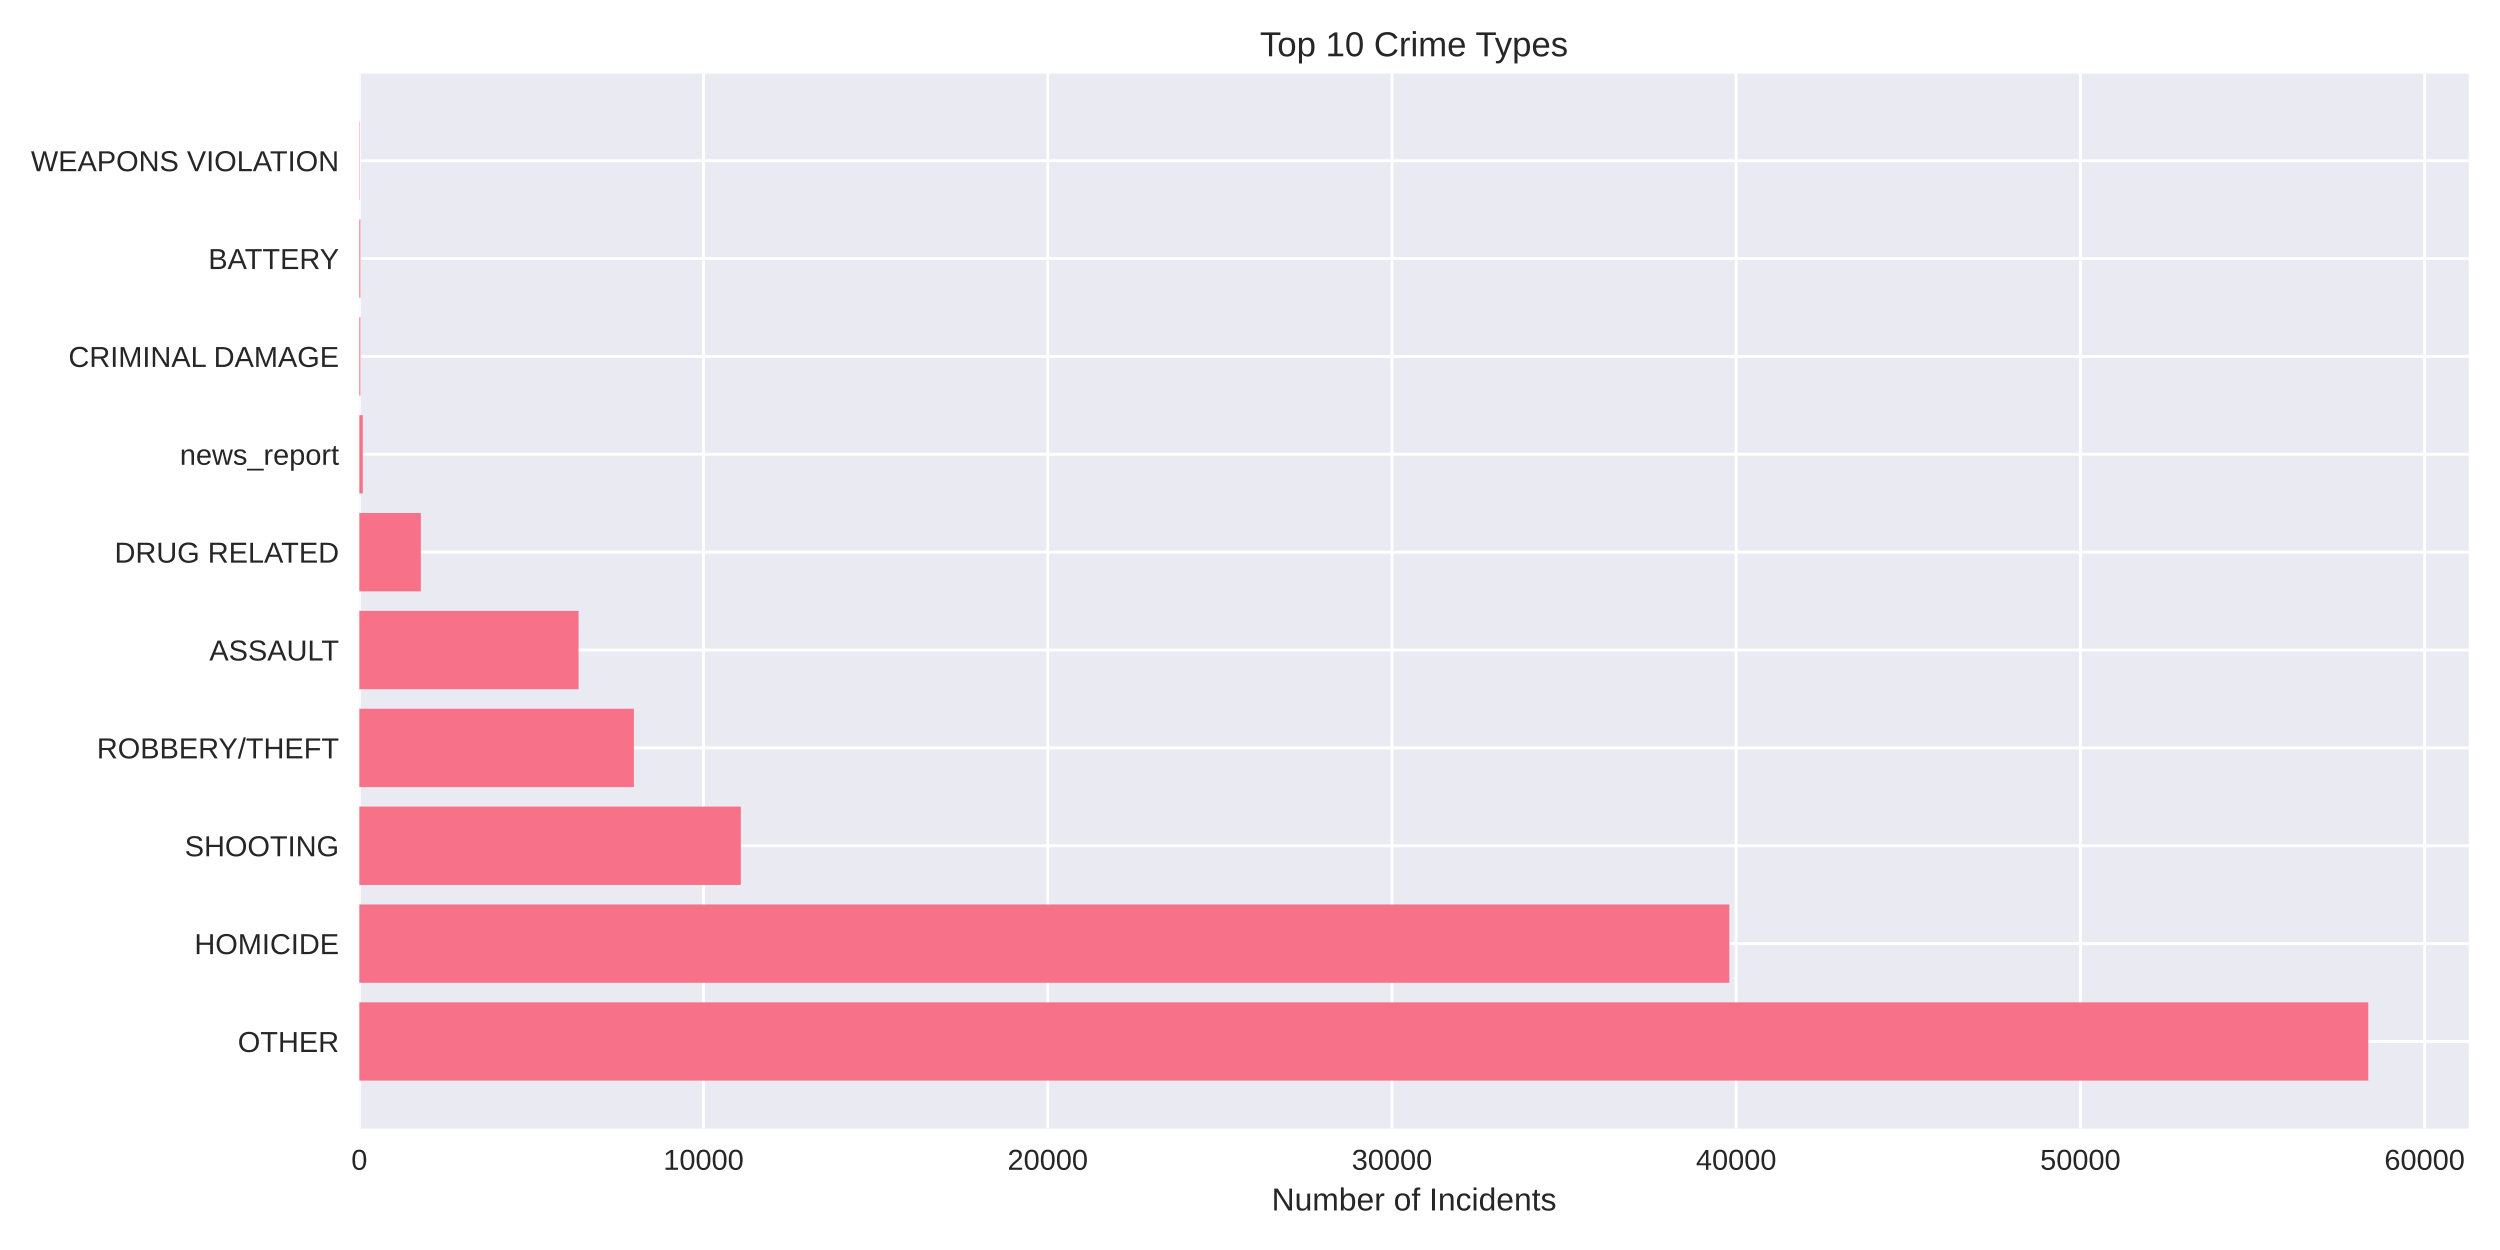
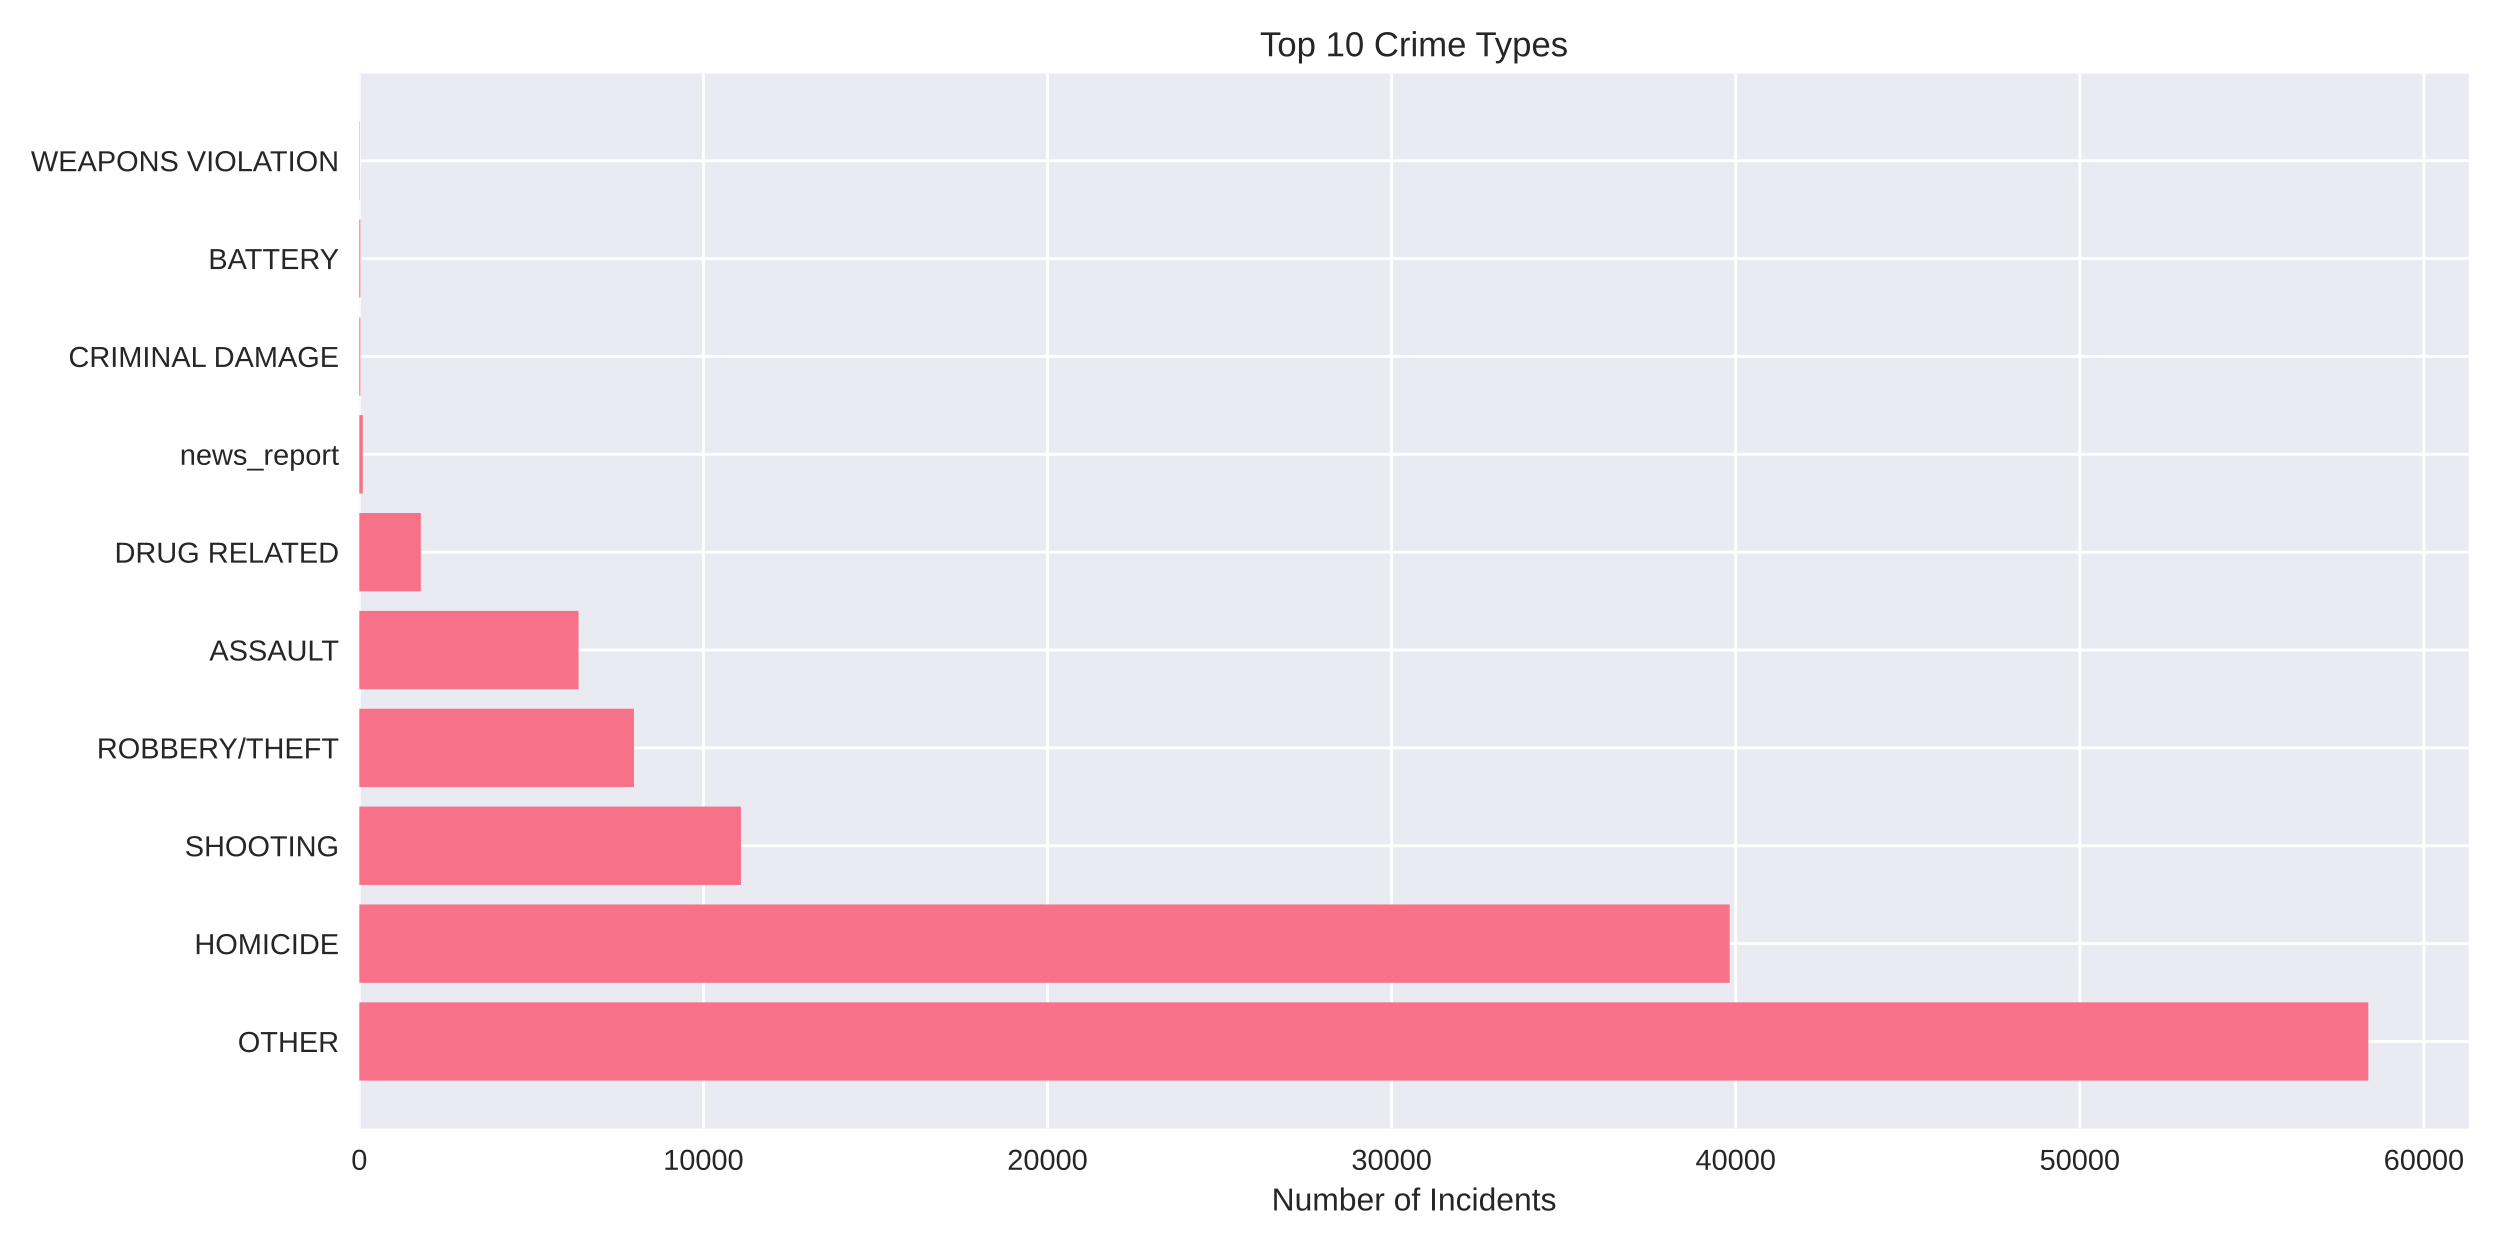
<svg xmlns="http://www.w3.org/2000/svg" width="864pt" height="432pt" viewBox="0 0 864 432" version="1.1">
  <defs>
    <style type="text/css">*{stroke-linejoin: round; stroke-linecap: butt}</style>
  </defs>
  <g id="figure_1">
    <g id="patch_1">
      <path d="M 0 432  L 864 432  L 864 0  L 0 0  z " style="fill: #ffffff" />
    </g>
    <g id="axes_1">
      <g id="patch_2">
        <path d="M 124.18 390.04  L 853.2 390.04  L 853.2 25.44  L 124.18 25.44  z " style="fill: #eaeaf2" />
      </g>
      <g id="matplotlib.axis_1">
        <g id="xtick_1">
          <g id="line2d_1">
-             <path d="M 124.18 390.04  L 124.18 25.44  " clip-path="url(#pe1642a1ea5)" style="fill: none; stroke: #ffffff; stroke-linecap: round" />
+             <path d="M 124.18 390.04  L 124.18 25.44  " clip-path="url(#p724e0ef951)" style="fill: none; stroke: #ffffff; stroke-linecap: round" />
          </g>
          <g id="line2d_2" />
          <g id="text_1">
            <text style="fill: #262626; font: 10px 'Arial', 'Liberation Sans', 'DejaVu Sans', 'Bitstream Vera Sans', sans-serif; text-anchor: middle" x="124.18" y="404.287" transform="rotate(-0 124.18 404.2869)">0</text>
          </g>
        </g>
        <g id="xtick_2">
          <g id="line2d_3">
-             <path d="M 243.141 390.04  L 243.141 25.44  " clip-path="url(#pe1642a1ea5)" style="fill: none; stroke: #ffffff; stroke-linecap: round" />
+             <path d="M 243.1 390.04  L 243.1 25.44  " clip-path="url(#p724e0ef951)" style="fill: none; stroke: #ffffff; stroke-linecap: round" />
          </g>
          <g id="line2d_4" />
          <g id="text_2">
-             <text style="fill: #262626; font: 10px 'Arial', 'Liberation Sans', 'DejaVu Sans', 'Bitstream Vera Sans', sans-serif; text-anchor: middle" x="243.141" y="404.287" transform="rotate(-0 243.1411 404.2869)">10000</text>
+             <text style="fill: #262626; font: 10px 'Arial', 'Liberation Sans', 'DejaVu Sans', 'Bitstream Vera Sans', sans-serif; text-anchor: middle" x="243.1" y="404.287" transform="rotate(-0 243.1004 404.2869)">10000</text>
          </g>
        </g>
        <g id="xtick_3">
          <g id="line2d_5">
-             <path d="M 362.102 390.04  L 362.102 25.44  " clip-path="url(#pe1642a1ea5)" style="fill: none; stroke: #ffffff; stroke-linecap: round" />
+             <path d="M 362.021 390.04  L 362.021 25.44  " clip-path="url(#p724e0ef951)" style="fill: none; stroke: #ffffff; stroke-linecap: round" />
          </g>
          <g id="line2d_6" />
          <g id="text_3">
-             <text style="fill: #262626; font: 10px 'Arial', 'Liberation Sans', 'DejaVu Sans', 'Bitstream Vera Sans', sans-serif; text-anchor: middle" x="362.102" y="404.287" transform="rotate(-0 362.1023 404.2869)">20000</text>
+             <text style="fill: #262626; font: 10px 'Arial', 'Liberation Sans', 'DejaVu Sans', 'Bitstream Vera Sans', sans-serif; text-anchor: middle" x="362.021" y="404.287" transform="rotate(-0 362.0208 404.2869)">20000</text>
          </g>
        </g>
        <g id="xtick_4">
          <g id="line2d_7">
-             <path d="M 481.063 390.04  L 481.063 25.44  " clip-path="url(#pe1642a1ea5)" style="fill: none; stroke: #ffffff; stroke-linecap: round" />
+             <path d="M 480.941 390.04  L 480.941 25.44  " clip-path="url(#p724e0ef951)" style="fill: none; stroke: #ffffff; stroke-linecap: round" />
          </g>
          <g id="line2d_8" />
          <g id="text_4">
-             <text style="fill: #262626; font: 10px 'Arial', 'Liberation Sans', 'DejaVu Sans', 'Bitstream Vera Sans', sans-serif; text-anchor: middle" x="481.063" y="404.287" transform="rotate(-0 481.0634 404.2869)">30000</text>
+             <text style="fill: #262626; font: 10px 'Arial', 'Liberation Sans', 'DejaVu Sans', 'Bitstream Vera Sans', sans-serif; text-anchor: middle" x="480.941" y="404.287" transform="rotate(-0 480.9411 404.2869)">30000</text>
          </g>
        </g>
        <g id="xtick_5">
          <g id="line2d_9">
-             <path d="M 600.025 390.04  L 600.025 25.44  " clip-path="url(#pe1642a1ea5)" style="fill: none; stroke: #ffffff; stroke-linecap: round" />
+             <path d="M 599.862 390.04  L 599.862 25.44  " clip-path="url(#p724e0ef951)" style="fill: none; stroke: #ffffff; stroke-linecap: round" />
          </g>
          <g id="line2d_10" />
          <g id="text_5">
-             <text style="fill: #262626; font: 10px 'Arial', 'Liberation Sans', 'DejaVu Sans', 'Bitstream Vera Sans', sans-serif; text-anchor: middle" x="600.025" y="404.287" transform="rotate(-0 600.0245 404.2869)">40000</text>
+             <text style="fill: #262626; font: 10px 'Arial', 'Liberation Sans', 'DejaVu Sans', 'Bitstream Vera Sans', sans-serif; text-anchor: middle" x="599.862" y="404.287" transform="rotate(-0 599.8615 404.2869)">40000</text>
          </g>
        </g>
        <g id="xtick_6">
          <g id="line2d_11">
-             <path d="M 718.986 390.04  L 718.986 25.44  " clip-path="url(#pe1642a1ea5)" style="fill: none; stroke: #ffffff; stroke-linecap: round" />
+             <path d="M 718.782 390.04  L 718.782 25.44  " clip-path="url(#p724e0ef951)" style="fill: none; stroke: #ffffff; stroke-linecap: round" />
          </g>
          <g id="line2d_12" />
          <g id="text_6">
-             <text style="fill: #262626; font: 10px 'Arial', 'Liberation Sans', 'DejaVu Sans', 'Bitstream Vera Sans', sans-serif; text-anchor: middle" x="718.986" y="404.287" transform="rotate(-0 718.9857 404.2869)">50000</text>
+             <text style="fill: #262626; font: 10px 'Arial', 'Liberation Sans', 'DejaVu Sans', 'Bitstream Vera Sans', sans-serif; text-anchor: middle" x="718.782" y="404.287" transform="rotate(-0 718.7819 404.2869)">50000</text>
          </g>
        </g>
        <g id="xtick_7">
          <g id="line2d_13">
-             <path d="M 837.947 390.04  L 837.947 25.44  " clip-path="url(#pe1642a1ea5)" style="fill: none; stroke: #ffffff; stroke-linecap: round" />
+             <path d="M 837.702 390.04  L 837.702 25.44  " clip-path="url(#p724e0ef951)" style="fill: none; stroke: #ffffff; stroke-linecap: round" />
          </g>
          <g id="line2d_14" />
          <g id="text_7">
-             <text style="fill: #262626; font: 10px 'Arial', 'Liberation Sans', 'DejaVu Sans', 'Bitstream Vera Sans', sans-serif; text-anchor: middle" x="837.947" y="404.287" transform="rotate(-0 837.9468 404.2869)">60000</text>
+             <text style="fill: #262626; font: 10px 'Arial', 'Liberation Sans', 'DejaVu Sans', 'Bitstream Vera Sans', sans-serif; text-anchor: middle" x="837.702" y="404.287" transform="rotate(-0 837.7023 404.2869)">60000</text>
          </g>
        </g>
        <g id="text_8">
          <text style="fill: #262626; font: 11px 'Arial', 'Liberation Sans', 'DejaVu Sans', 'Bitstream Vera Sans', sans-serif; text-anchor: middle" x="488.69" y="418.333" transform="rotate(-0 488.69 418.3334)">Number of Incidents</text>
        </g>
      </g>
      <g id="matplotlib.axis_2">
        <g id="ytick_1">
          <g id="line2d_15">
-             <path d="M 124.18 359.939  L 853.2 359.939  " clip-path="url(#pe1642a1ea5)" style="fill: none; stroke: #ffffff; stroke-linecap: round" />
+             <path d="M 124.18 359.939  L 853.2 359.939  " clip-path="url(#p724e0ef951)" style="fill: none; stroke: #ffffff; stroke-linecap: round" />
          </g>
          <g id="line2d_16" />
          <g id="text_9">
            <text style="fill: #262626; font: 10px 'Arial', 'Liberation Sans', 'DejaVu Sans', 'Bitstream Vera Sans', sans-serif; text-anchor: end" x="117.18" y="363.562" transform="rotate(-0 117.18 363.562)">OTHER</text>
          </g>
        </g>
        <g id="ytick_2">
          <g id="line2d_17">
-             <path d="M 124.18 326.117  L 853.2 326.117  " clip-path="url(#pe1642a1ea5)" style="fill: none; stroke: #ffffff; stroke-linecap: round" />
+             <path d="M 124.18 326.117  L 853.2 326.117  " clip-path="url(#p724e0ef951)" style="fill: none; stroke: #ffffff; stroke-linecap: round" />
          </g>
          <g id="line2d_18" />
          <g id="text_10">
            <text style="fill: #262626; font: 10px 'Arial', 'Liberation Sans', 'DejaVu Sans', 'Bitstream Vera Sans', sans-serif; text-anchor: end" x="117.18" y="329.74" transform="rotate(-0 117.18 329.7401)">HOMICIDE</text>
          </g>
        </g>
        <g id="ytick_3">
          <g id="line2d_19">
-             <path d="M 124.18 292.295  L 853.2 292.295  " clip-path="url(#pe1642a1ea5)" style="fill: none; stroke: #ffffff; stroke-linecap: round" />
+             <path d="M 124.18 292.295  L 853.2 292.295  " clip-path="url(#p724e0ef951)" style="fill: none; stroke: #ffffff; stroke-linecap: round" />
          </g>
          <g id="line2d_20" />
          <g id="text_11">
            <text style="fill: #262626; font: 10px 'Arial', 'Liberation Sans', 'DejaVu Sans', 'Bitstream Vera Sans', sans-serif; text-anchor: end" x="117.18" y="295.918" transform="rotate(-0 117.18 295.9182)">SHOOTING</text>
          </g>
        </g>
        <g id="ytick_4">
          <g id="line2d_21">
-             <path d="M 124.18 258.473  L 853.2 258.473  " clip-path="url(#pe1642a1ea5)" style="fill: none; stroke: #ffffff; stroke-linecap: round" />
+             <path d="M 124.18 258.473  L 853.2 258.473  " clip-path="url(#p724e0ef951)" style="fill: none; stroke: #ffffff; stroke-linecap: round" />
          </g>
          <g id="line2d_22" />
          <g id="text_12">
            <text style="fill: #262626; font: 10px 'Arial', 'Liberation Sans', 'DejaVu Sans', 'Bitstream Vera Sans', sans-serif; text-anchor: end" x="117.18" y="262.096" transform="rotate(-0 117.18 262.0963)">ROBBERY/THEFT</text>
          </g>
        </g>
        <g id="ytick_5">
          <g id="line2d_23">
-             <path d="M 124.18 224.651  L 853.2 224.651  " clip-path="url(#pe1642a1ea5)" style="fill: none; stroke: #ffffff; stroke-linecap: round" />
+             <path d="M 124.18 224.651  L 853.2 224.651  " clip-path="url(#p724e0ef951)" style="fill: none; stroke: #ffffff; stroke-linecap: round" />
          </g>
          <g id="line2d_24" />
          <g id="text_13">
            <text style="fill: #262626; font: 10px 'Arial', 'Liberation Sans', 'DejaVu Sans', 'Bitstream Vera Sans', sans-serif; text-anchor: end" x="117.18" y="228.274" transform="rotate(-0 117.18 228.2744)">ASSAULT</text>
          </g>
        </g>
        <g id="ytick_6">
          <g id="line2d_25">
-             <path d="M 124.18 190.829  L 853.2 190.829  " clip-path="url(#pe1642a1ea5)" style="fill: none; stroke: #ffffff; stroke-linecap: round" />
+             <path d="M 124.18 190.829  L 853.2 190.829  " clip-path="url(#p724e0ef951)" style="fill: none; stroke: #ffffff; stroke-linecap: round" />
          </g>
          <g id="line2d_26" />
          <g id="text_14">
            <text style="fill: #262626; font: 10px 'Arial', 'Liberation Sans', 'DejaVu Sans', 'Bitstream Vera Sans', sans-serif; text-anchor: end" x="117.18" y="194.452" transform="rotate(-0 117.18 194.4525)">DRUG RELATED</text>
          </g>
        </g>
        <g id="ytick_7">
          <g id="line2d_27">
-             <path d="M 124.18 157.007  L 853.2 157.007  " clip-path="url(#pe1642a1ea5)" style="fill: none; stroke: #ffffff; stroke-linecap: round" />
+             <path d="M 124.18 157.007  L 853.2 157.007  " clip-path="url(#p724e0ef951)" style="fill: none; stroke: #ffffff; stroke-linecap: round" />
          </g>
          <g id="line2d_28" />
          <g id="text_15">
            <text style="fill: #262626; font: 10px 'Arial', 'Liberation Sans', 'DejaVu Sans', 'Bitstream Vera Sans', sans-serif; text-anchor: end" x="117.18" y="160.631" transform="rotate(-0 117.18 160.6306)">news_report</text>
          </g>
        </g>
        <g id="ytick_8">
          <g id="line2d_29">
-             <path d="M 124.18 123.185  L 853.2 123.185  " clip-path="url(#pe1642a1ea5)" style="fill: none; stroke: #ffffff; stroke-linecap: round" />
+             <path d="M 124.18 123.185  L 853.2 123.185  " clip-path="url(#p724e0ef951)" style="fill: none; stroke: #ffffff; stroke-linecap: round" />
          </g>
          <g id="line2d_30" />
          <g id="text_16">
            <text style="fill: #262626; font: 10px 'Arial', 'Liberation Sans', 'DejaVu Sans', 'Bitstream Vera Sans', sans-serif; text-anchor: end" x="117.18" y="126.809" transform="rotate(-0 117.18 126.8087)">CRIMINAL DAMAGE</text>
          </g>
        </g>
        <g id="ytick_9">
          <g id="line2d_31">
-             <path d="M 124.18 89.363  L 853.2 89.363  " clip-path="url(#pe1642a1ea5)" style="fill: none; stroke: #ffffff; stroke-linecap: round" />
+             <path d="M 124.18 89.363  L 853.2 89.363  " clip-path="url(#p724e0ef951)" style="fill: none; stroke: #ffffff; stroke-linecap: round" />
          </g>
          <g id="line2d_32" />
          <g id="text_17">
            <text style="fill: #262626; font: 10px 'Arial', 'Liberation Sans', 'DejaVu Sans', 'Bitstream Vera Sans', sans-serif; text-anchor: end" x="117.18" y="92.987" transform="rotate(-0 117.18 92.98681)">BATTERY</text>
          </g>
        </g>
        <g id="ytick_10">
          <g id="line2d_33">
-             <path d="M 124.18 55.541  L 853.2 55.541  " clip-path="url(#pe1642a1ea5)" style="fill: none; stroke: #ffffff; stroke-linecap: round" />
+             <path d="M 124.18 55.541  L 853.2 55.541  " clip-path="url(#p724e0ef951)" style="fill: none; stroke: #ffffff; stroke-linecap: round" />
          </g>
          <g id="line2d_34" />
          <g id="text_18">
            <text style="fill: #262626; font: 10px 'Arial', 'Liberation Sans', 'DejaVu Sans', 'Bitstream Vera Sans', sans-serif; text-anchor: end" x="117.18" y="59.165" transform="rotate(-0 117.18 59.16492)">WEAPONS VIOLATION</text>
          </g>
        </g>
      </g>
      <g id="patch_3">
-         <path d="M 124.18 373.467  L 818.485 373.467  L 818.485 346.41  L 124.18 346.41  z " clip-path="url(#pe1642a1ea5)" style="fill: #f77189" />
+         <path d="M 124.18 373.467  L 818.485 373.467  L 818.485 346.41  L 124.18 346.41  z " clip-path="url(#p724e0ef951)" style="fill: #f77189" />
      </g>
      <g id="patch_4">
-         <path d="M 124.18 339.645  L 597.657 339.645  L 597.657 312.588  L 124.18 312.588  z " clip-path="url(#pe1642a1ea5)" style="fill: #f77189" />
+         <path d="M 124.18 339.645  L 597.769 339.645  L 597.769 312.588  L 124.18 312.588  z " clip-path="url(#p724e0ef951)" style="fill: #f77189" />
      </g>
      <g id="patch_5">
-         <path d="M 124.18 305.823  L 256.025 305.823  L 256.025 278.766  L 124.18 278.766  z " clip-path="url(#pe1642a1ea5)" style="fill: #f77189" />
+         <path d="M 124.18 305.823  L 256.063 305.823  L 256.063 278.766  L 124.18 278.766  z " clip-path="url(#p724e0ef951)" style="fill: #f77189" />
      </g>
      <g id="patch_6">
-         <path d="M 124.18 272.002  L 219.075 272.002  L 219.075 244.944  L 124.18 244.944  z " clip-path="url(#pe1642a1ea5)" style="fill: #f77189" />
+         <path d="M 124.18 272.002  L 219.09 272.002  L 219.09 244.944  L 124.18 244.944  z " clip-path="url(#p724e0ef951)" style="fill: #f77189" />
      </g>
      <g id="patch_7">
-         <path d="M 124.18 238.18  L 199.958 238.18  L 199.958 211.122  L 124.18 211.122  z " clip-path="url(#pe1642a1ea5)" style="fill: #f77189" />
+         <path d="M 124.18 238.18  L 199.944 238.18  L 199.944 211.122  L 124.18 211.122  z " clip-path="url(#p724e0ef951)" style="fill: #f77189" />
      </g>
      <g id="patch_8">
-         <path d="M 124.18 204.358  L 145.438 204.358  L 145.438 177.3  L 124.18 177.3  z " clip-path="url(#pe1642a1ea5)" style="fill: #f77189" />
+         <path d="M 124.18 204.358  L 145.431 204.358  L 145.431 177.3  L 124.18 177.3  z " clip-path="url(#p724e0ef951)" style="fill: #f77189" />
      </g>
      <g id="patch_9">
-         <path d="M 124.18 170.536  L 125.37 170.536  L 125.37 143.478  L 124.18 143.478  z " clip-path="url(#pe1642a1ea5)" style="fill: #f77189" />
+         <path d="M 124.18 170.536  L 125.369 170.536  L 125.369 143.478  L 124.18 143.478  z " clip-path="url(#p724e0ef951)" style="fill: #f77189" />
      </g>
      <g id="patch_10">
-         <path d="M 124.18 136.714  L 124.549 136.714  L 124.549 109.657  L 124.18 109.657  z " clip-path="url(#pe1642a1ea5)" style="fill: #f77189" />
+         <path d="M 124.18 136.714  L 124.549 136.714  L 124.549 109.657  L 124.18 109.657  z " clip-path="url(#p724e0ef951)" style="fill: #f77189" />
      </g>
      <g id="patch_11">
-         <path d="M 124.18 102.892  L 124.549 102.892  L 124.549 75.835  L 124.18 75.835  z " clip-path="url(#pe1642a1ea5)" style="fill: #f77189" />
+         <path d="M 124.18 102.892  L 124.549 102.892  L 124.549 75.835  L 124.18 75.835  z " clip-path="url(#p724e0ef951)" style="fill: #f77189" />
      </g>
      <g id="patch_12">
-         <path d="M 124.18 69.07  L 124.311 69.07  L 124.311 42.013  L 124.18 42.013  z " clip-path="url(#pe1642a1ea5)" style="fill: #f77189" />
+         <path d="M 124.18 69.07  L 124.311 69.07  L 124.311 42.013  L 124.18 42.013  z " clip-path="url(#p724e0ef951)" style="fill: #f77189" />
      </g>
      <g id="patch_13">
        <path d="M 124.18 390.04  L 124.18 25.44  " style="fill: none" />
      </g>
      <g id="patch_14">
        <path d="M 853.2 390.04  L 853.2 25.44  " style="fill: none" />
      </g>
      <g id="patch_15">
        <path d="M 124.18 390.04  L 853.2 390.04  " style="fill: none" />
      </g>
      <g id="patch_16">
        <path d="M 124.18 25.44  L 853.2 25.44  " style="fill: none" />
      </g>
      <g id="text_19">
        <text style="fill: #262626; font: 12px 'Arial', 'Liberation Sans', 'DejaVu Sans', 'Bitstream Vera Sans', sans-serif; text-anchor: middle" x="488.69" y="19.44" transform="rotate(-0 488.69 19.44)">Top 10 Crime Types</text>
      </g>
    </g>
  </g>
  <defs>
-     <clipPath id="pe1642a1ea5">
+     <clipPath id="p724e0ef951">
      <rect x="124.18" y="25.44" width="729.02" height="364.6" />
    </clipPath>
  </defs>
</svg>
